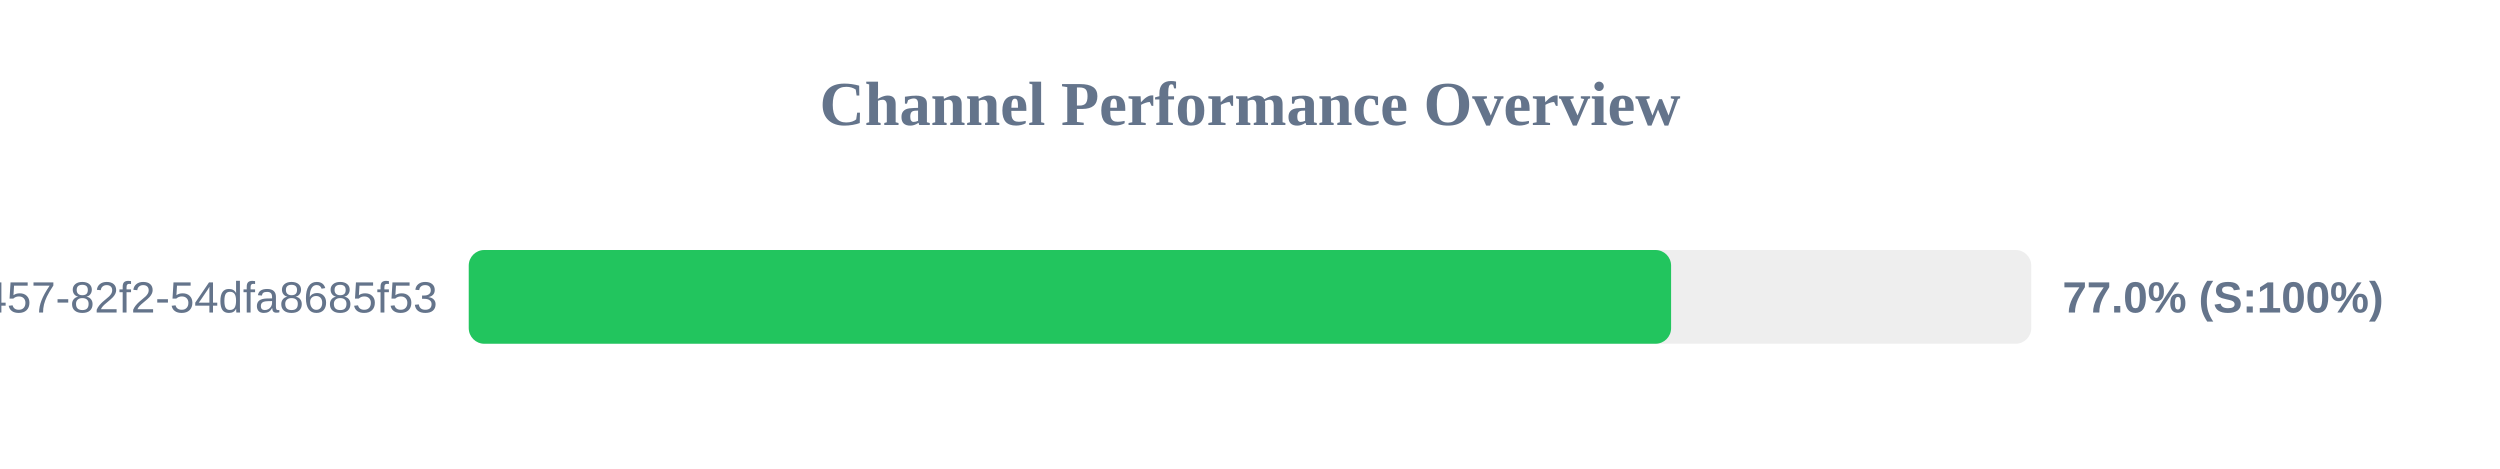
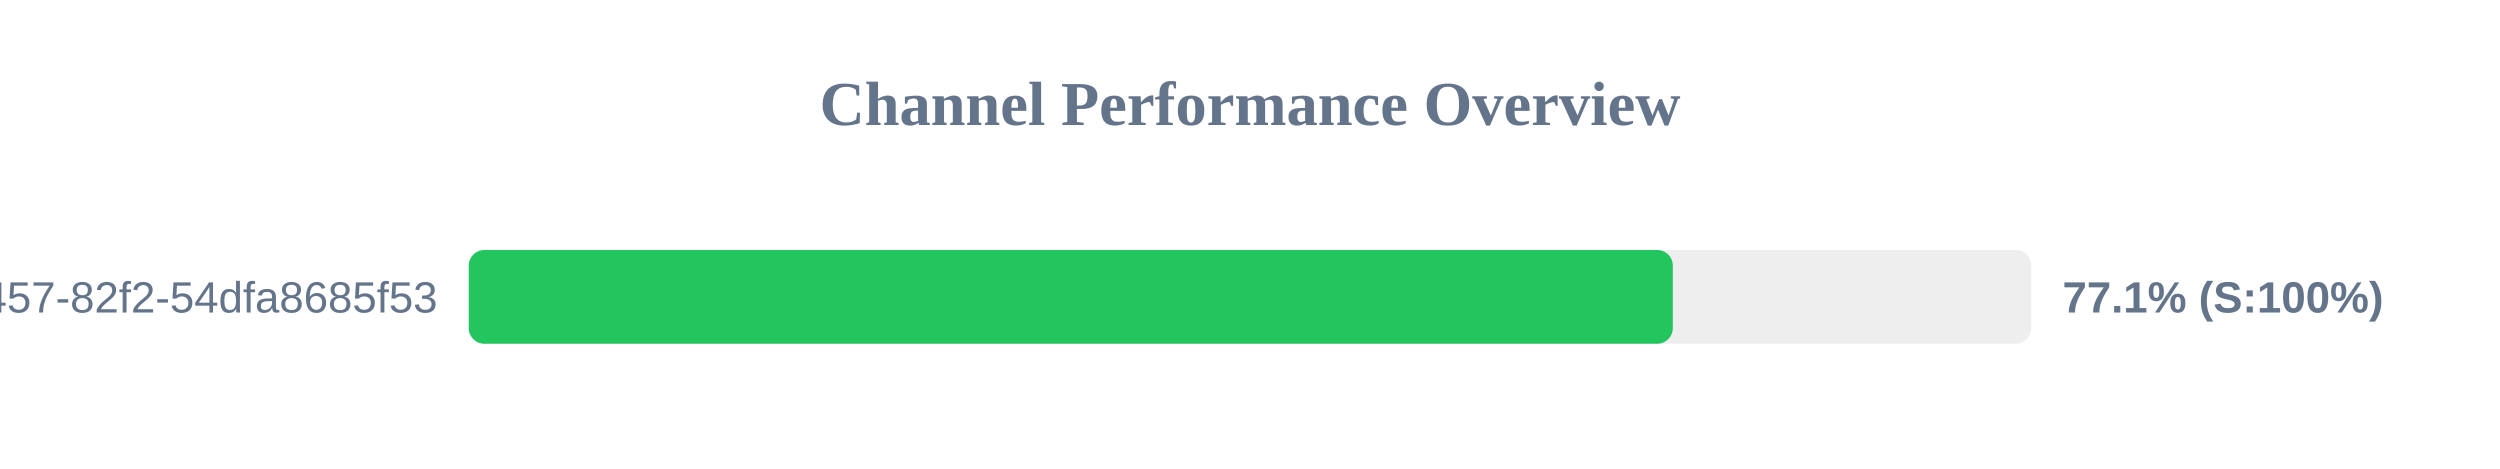
<svg xmlns="http://www.w3.org/2000/svg" width="800" height="150" version="1.1">
  <style>
        .row { font: 14px Arial; fill: #64748b; }
        .score { font: bold 14px Arial; fill: #64748b; }
    </style>
  <text x="400" y="40" text-anchor="middle" font-size="20px" font-weight="bold" fill="#64748b">Channel Performance Overview</text>
  <rect x="150" y="80" width="500" height="30" fill="#eee" rx="5" />
-   <rect x="150" y="80" width="384.75" height="30" fill="#22c55e" rx="5" />
+   <rect x="150" y="80" width="385.3" height="30" fill="#22c55e" rx="5" />
  <text x="140" y="100" text-anchor="end" class="row">?uuid=413c8b50-96bf-4457-82f2-54dfa8685f53</text>
-   <text x="660" y="100" text-anchor="start" class="score">77.0% (S:100%)</text>
+   <text x="660" y="100" text-anchor="start" class="score">77.1% (S:100%)</text>
</svg>
